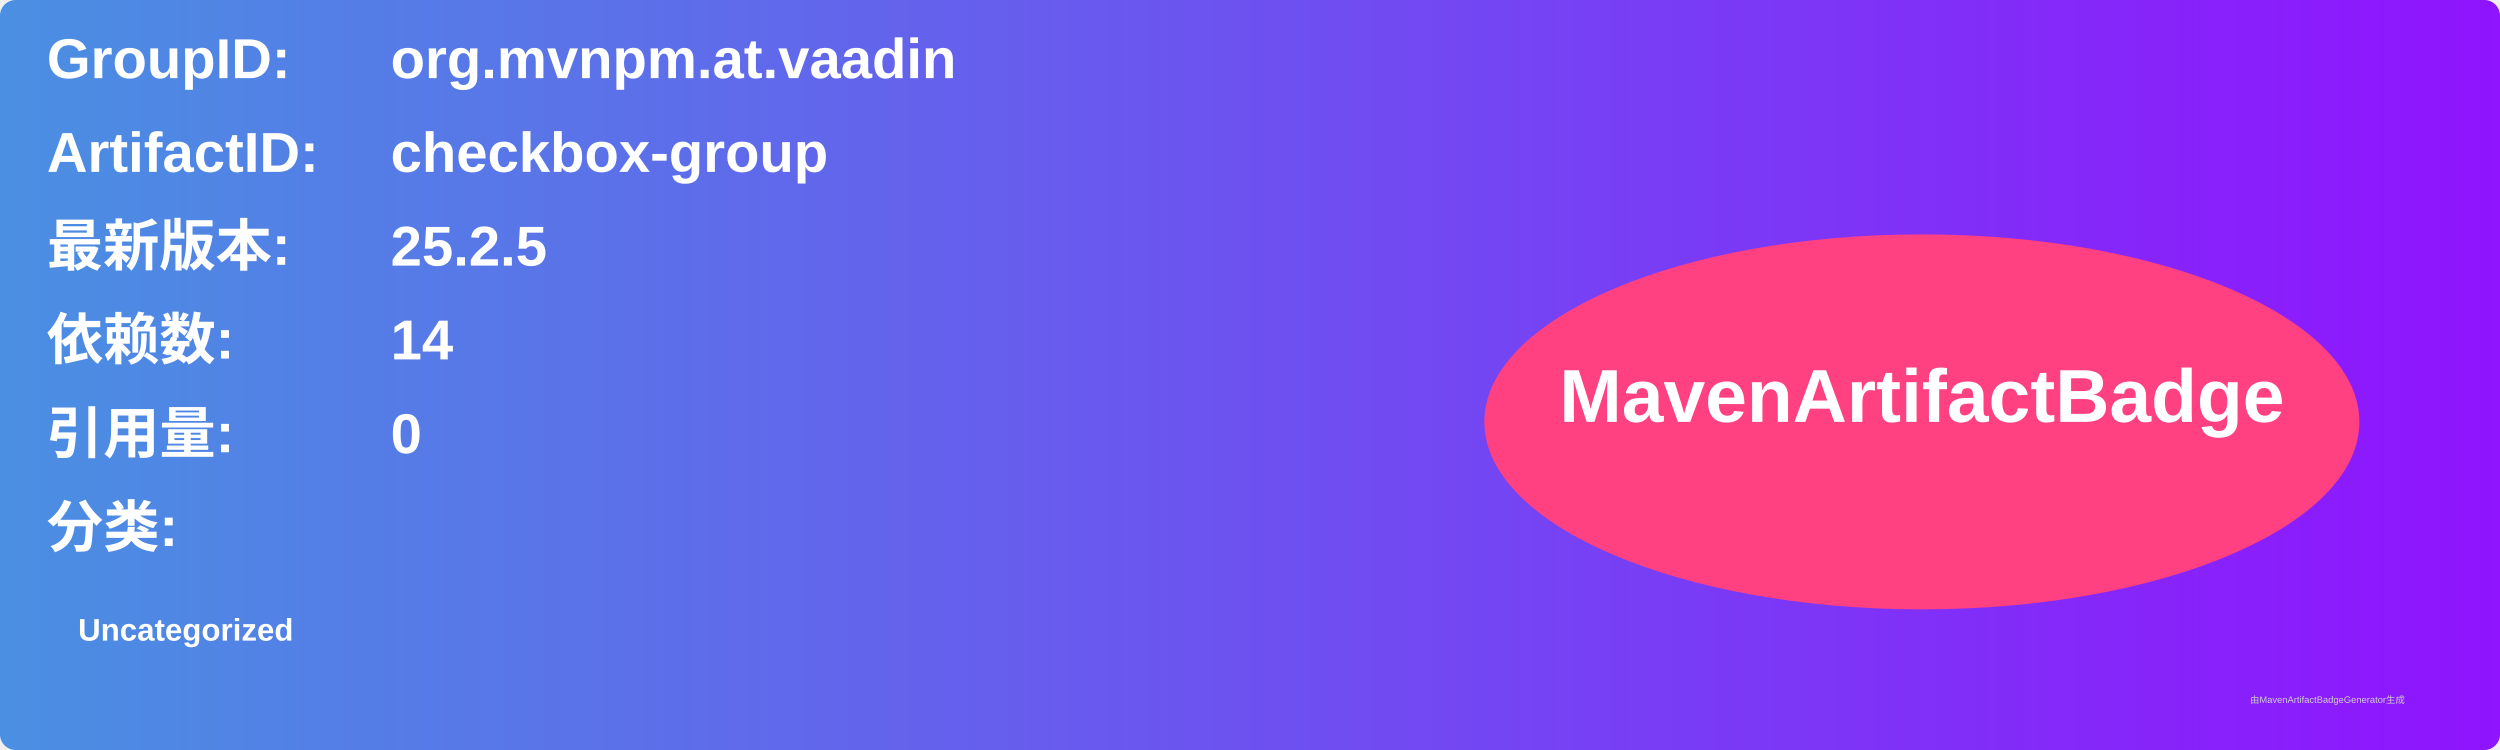
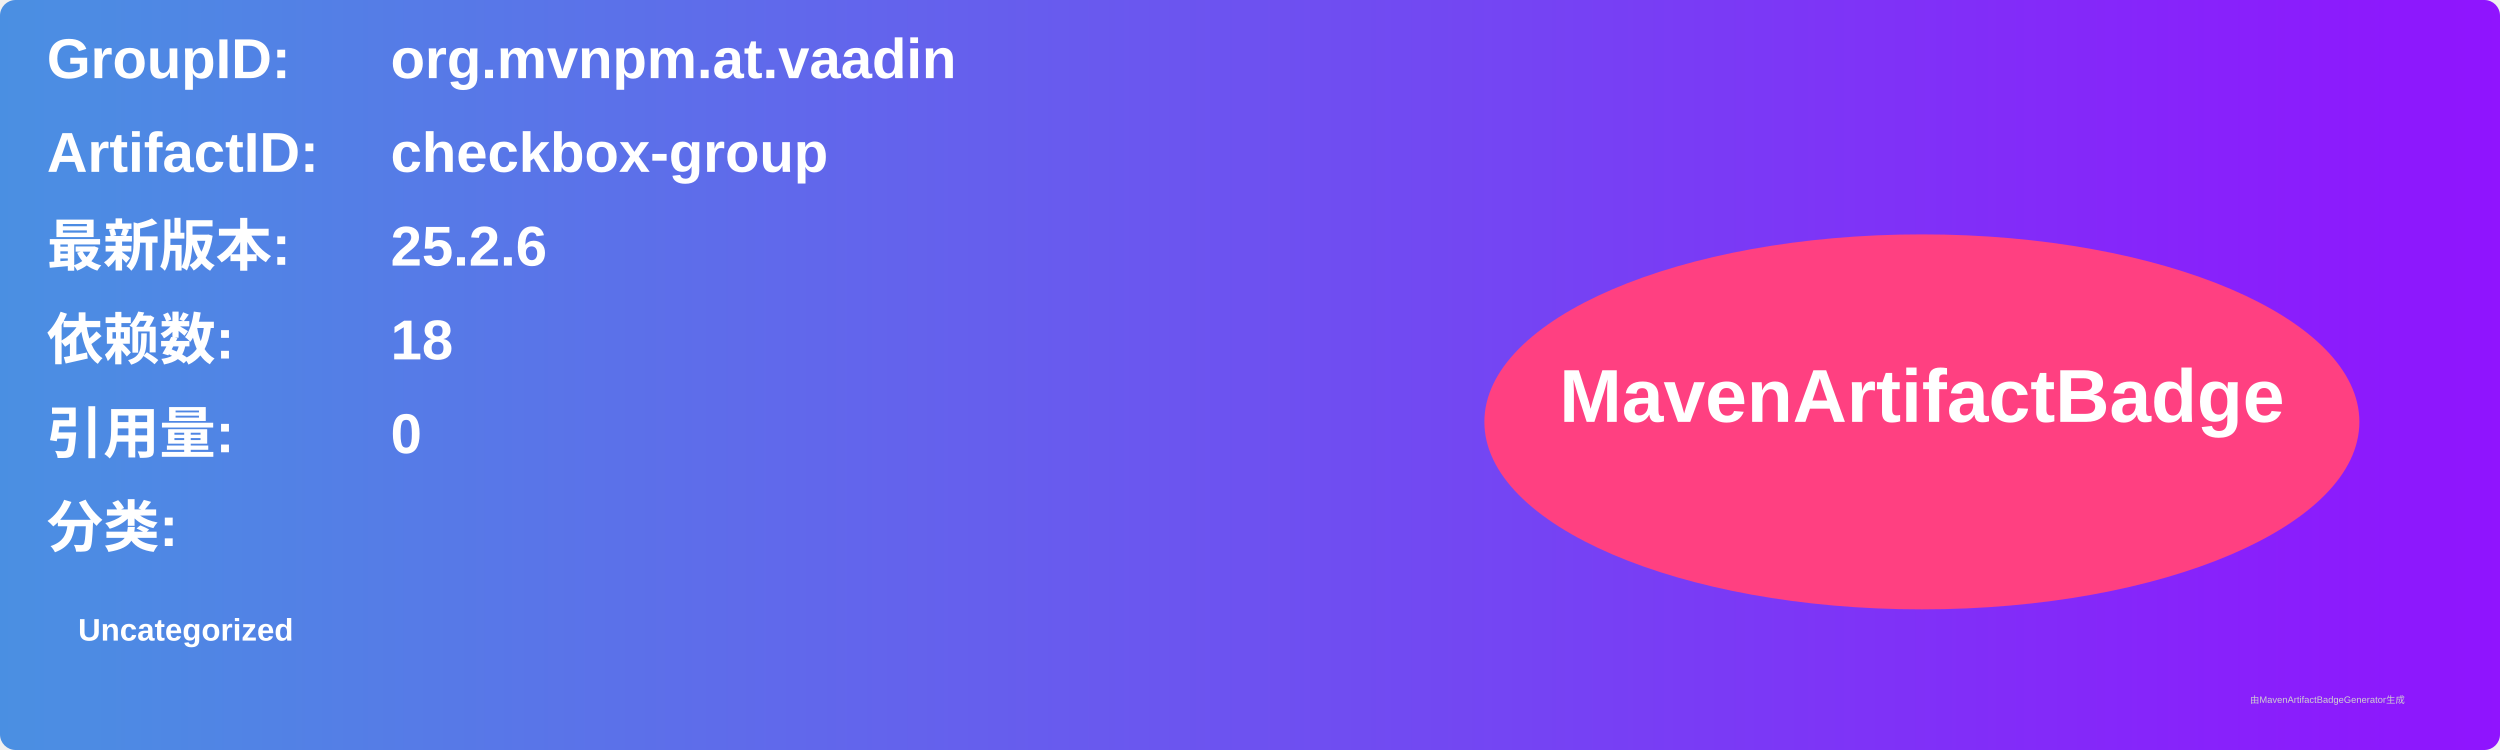
<svg xmlns="http://www.w3.org/2000/svg" width="800" height="240" viewBox="0 0 800 240">
  <linearGradient id="grad" x1="0%" y1="0%" x2="100%" y2="0%">
    <stop offset="0%" stop-color="#4a90e2" />
    <stop offset="100%" stop-color="#9013fe" />
  </linearGradient>
  <rect width="100%" height="100%" rx="5" ry="5" fill="url(#grad)" />
  <g transform="translate(15, 15)">
    <text x="0" y="10" font-family="Arial" font-size="18" fill="white" font-weight="bold" width="260">GroupID:</text>
    <text x="110" y="10" font-family="Arial" font-size="18" fill="white" font-weight="bold" width="460">org.mvnpm.at.vaadin</text>
    <text x="0" y="40" font-family="Arial" font-size="18" fill="white" font-weight="bold" width="260">ArtifactID:</text>
    <text x="110" y="40" font-family="Arial" font-size="18" fill="white" font-weight="bold" width="460">checkbox-group</text>
    <text x="0" y="70" font-family="Arial" font-size="18" fill="white" font-weight="bold">最新版本:</text>
    <text x="110" y="70" font-family="Arial" font-size="18" fill="white" font-weight="bold">
-       <tspan font-weight="bold">25.2.5</tspan>
+       <tspan font-weight="bold">25.2.6</tspan>
    </text>
    <text x="0" y="100" font-family="Arial" font-size="18" fill="white" font-weight="bold">依赖数: </text>
    <text x="110" y="100" font-family="Arial" font-size="18" fill="white">
-       <tspan font-weight="bold">14</tspan>
+       <tspan font-weight="bold">18</tspan>
    </text>
    <text x="0" y="130" font-family="Arial" font-size="18" fill="white" font-weight="bold">引用量: </text>
    <text x="110" y="130" font-family="Arial" font-size="18" fill="white">
      <tspan font-weight="bold">0</tspan>
    </text>
    <text x="0" y="160" font-family="Arial" font-size="18" fill="white" font-weight="bold">分类:</text>
    <text x="10" y="190" font-family="Arial" font-size="10" fill="white">
      <tspan font-weight="bold">Uncategorized</tspan>
    </text>
    <ellipse cx="600" cy="120" rx="140" ry="60" fill="#ff4081" />
    <text x="600" y="120" text-anchor="middle" font-family="Arial" font-size="24" fill="white" font-weight="bold">MavenArtifactBadge</text>
  </g>
  <text x="720" y="225" font-family="Arial" font-size="3" fill="#d0d0d0">由MavenArtifactBadgeGenerator生成</text>
</svg>
